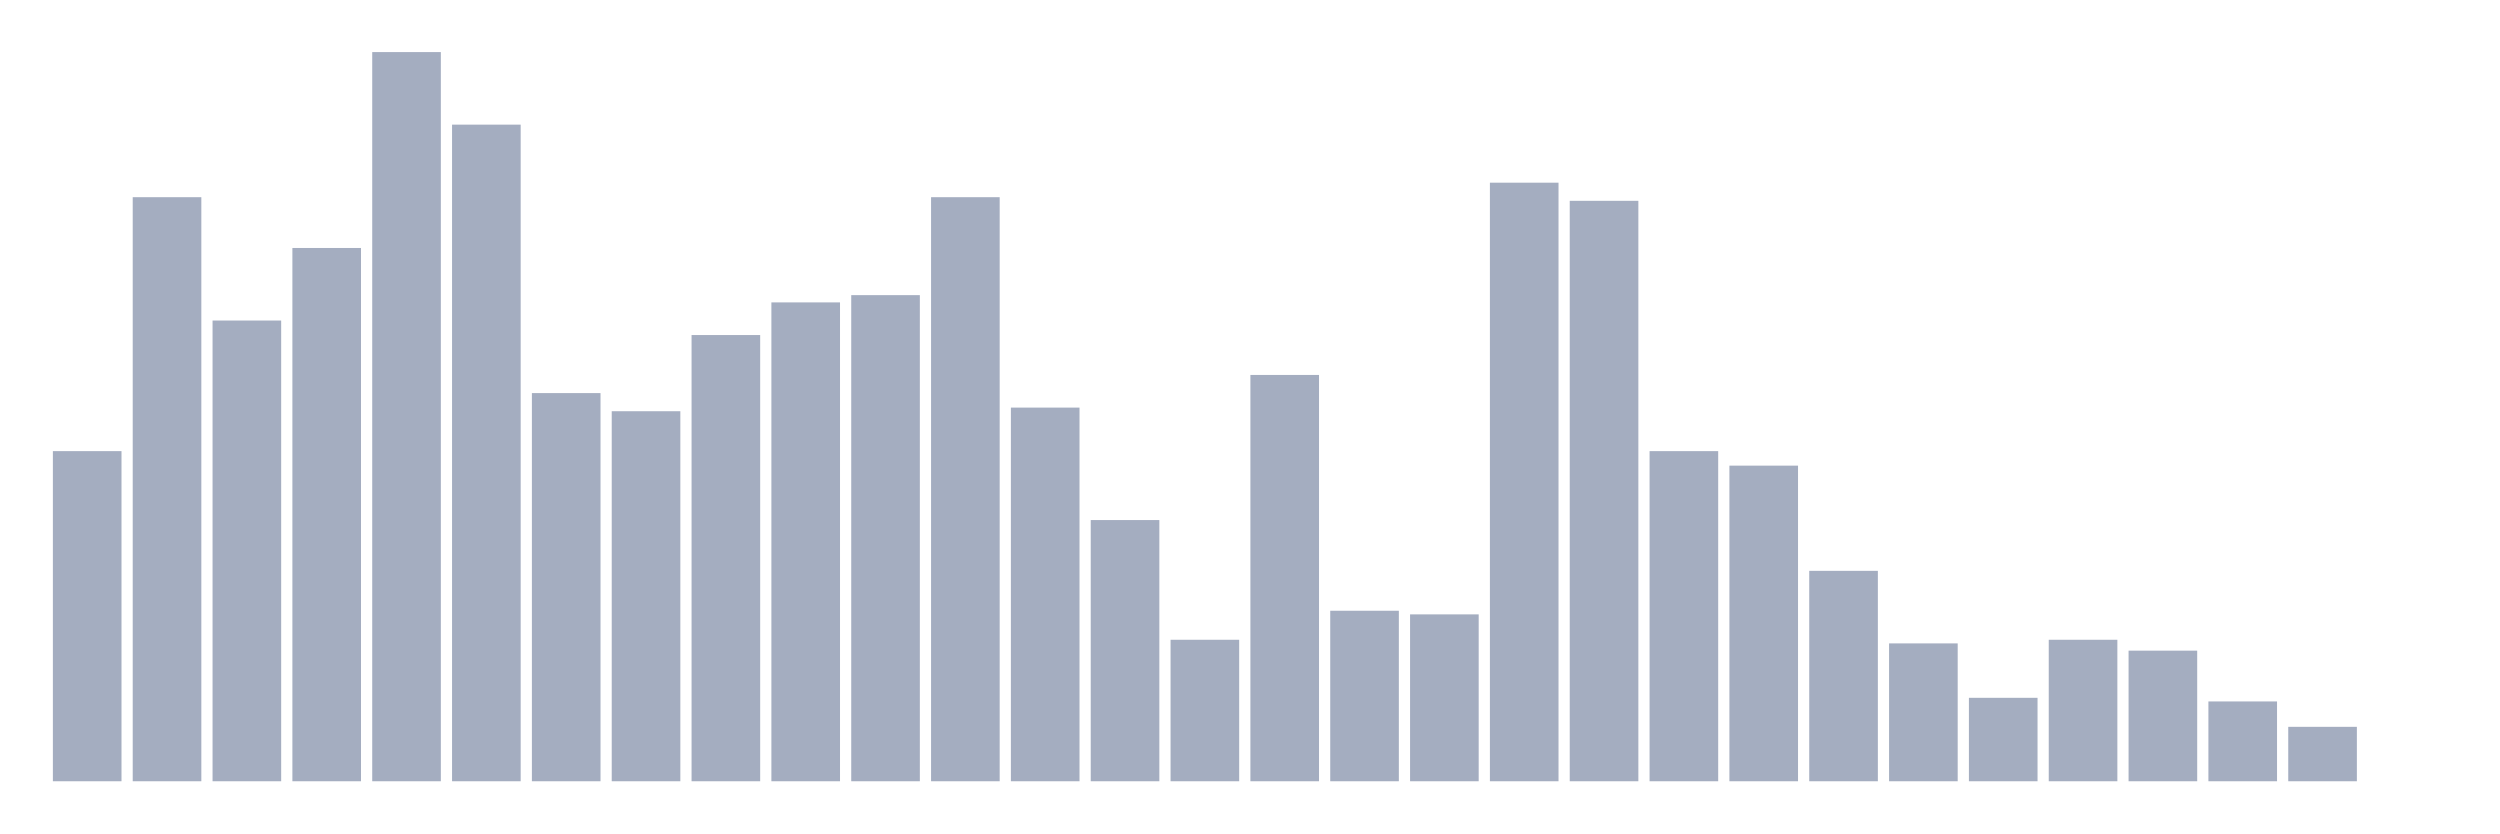
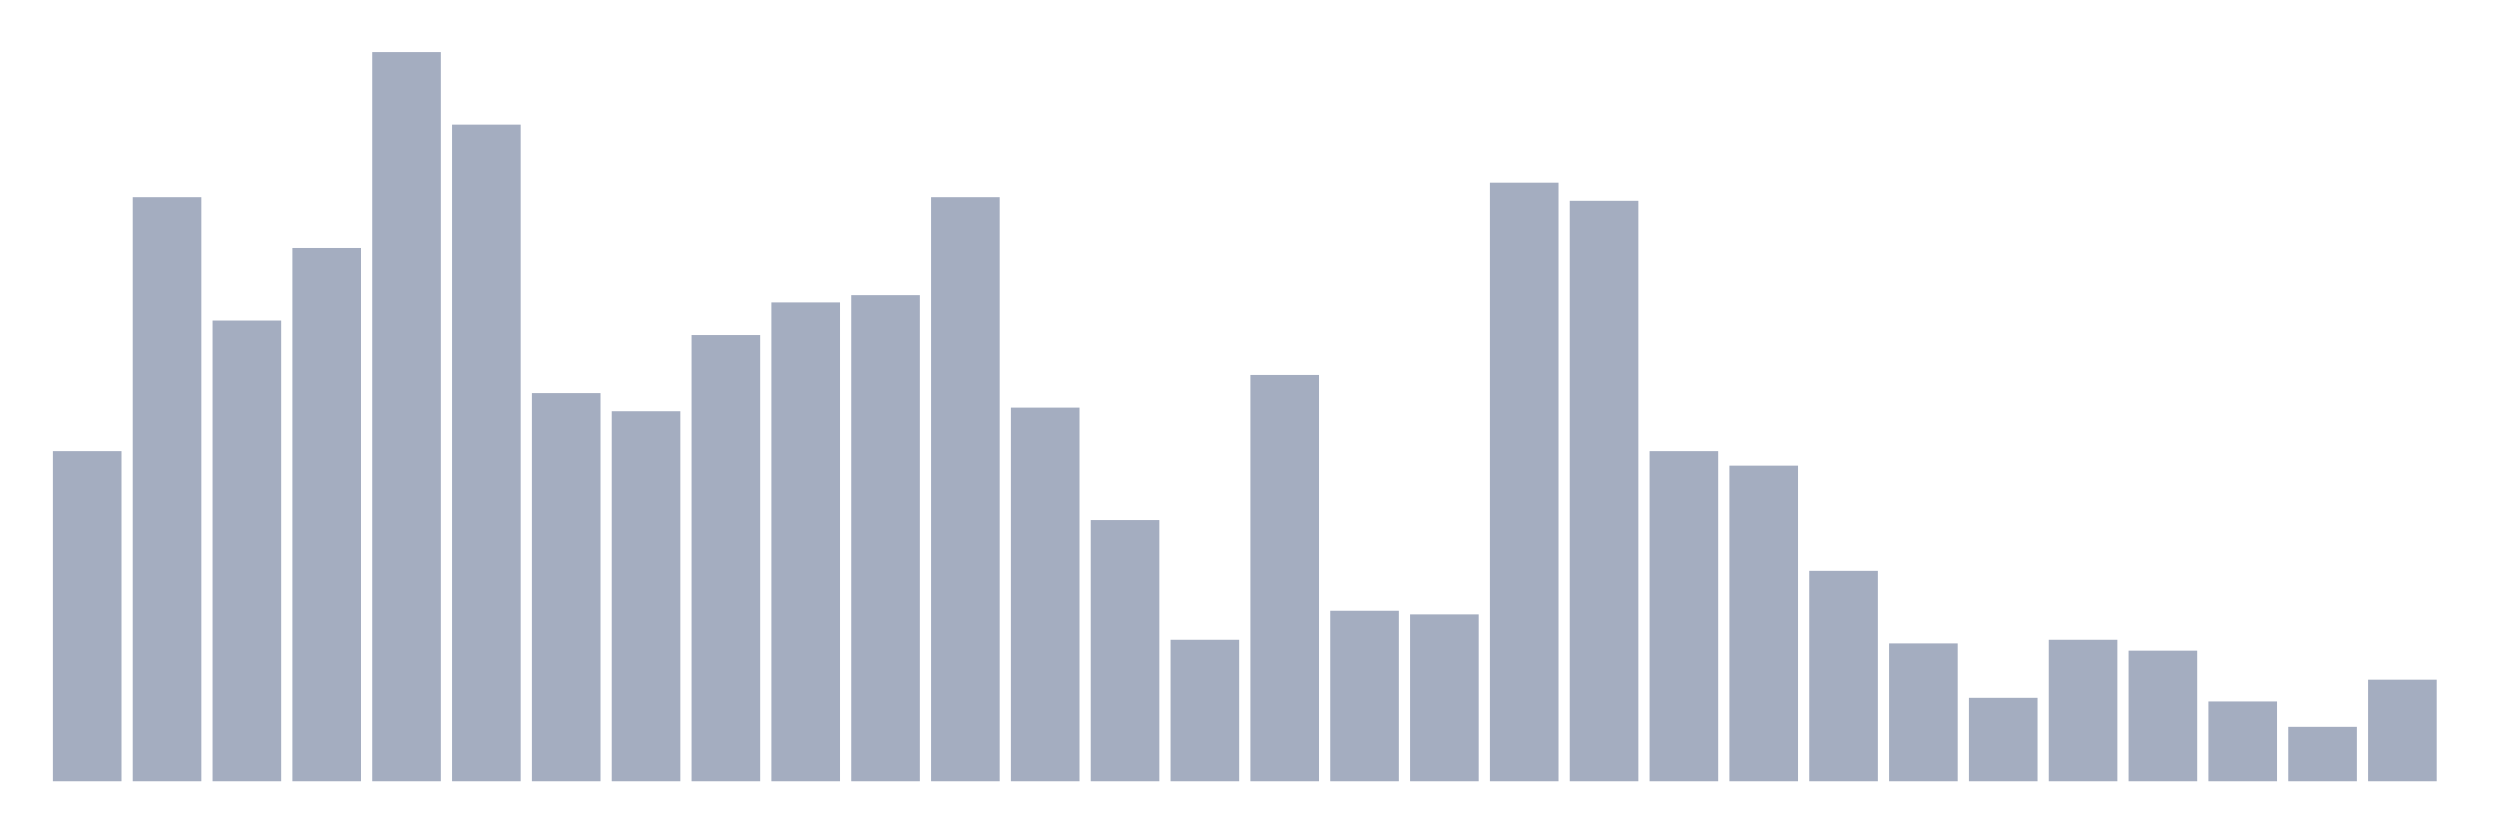
<svg xmlns="http://www.w3.org/2000/svg" viewBox="0 0 480 160">
  <g transform="translate(10,10)">
    <rect class="bar" x="0.153" width="13.175" y="76.617" height="63.383" fill="rgb(164,173,192)" />
    <rect class="bar" x="15.482" width="13.175" y="27.861" height="112.139" fill="rgb(164,173,192)" />
    <rect class="bar" x="30.81" width="13.175" y="51.542" height="88.458" fill="rgb(164,173,192)" />
    <rect class="bar" x="46.138" width="13.175" y="37.612" height="102.388" fill="rgb(164,173,192)" />
    <rect class="bar" x="61.466" width="13.175" y="0" height="140" fill="rgb(164,173,192)" />
    <rect class="bar" x="76.794" width="13.175" y="13.93" height="126.07" fill="rgb(164,173,192)" />
    <rect class="bar" x="92.123" width="13.175" y="65.473" height="74.527" fill="rgb(164,173,192)" />
    <rect class="bar" x="107.451" width="13.175" y="68.955" height="71.045" fill="rgb(164,173,192)" />
    <rect class="bar" x="122.779" width="13.175" y="54.328" height="85.672" fill="rgb(164,173,192)" />
    <rect class="bar" x="138.107" width="13.175" y="48.06" height="91.94" fill="rgb(164,173,192)" />
    <rect class="bar" x="153.436" width="13.175" y="46.667" height="93.333" fill="rgb(164,173,192)" />
    <rect class="bar" x="168.764" width="13.175" y="27.861" height="112.139" fill="rgb(164,173,192)" />
    <rect class="bar" x="184.092" width="13.175" y="68.259" height="71.741" fill="rgb(164,173,192)" />
    <rect class="bar" x="199.42" width="13.175" y="89.851" height="50.149" fill="rgb(164,173,192)" />
    <rect class="bar" x="214.748" width="13.175" y="112.836" height="27.164" fill="rgb(164,173,192)" />
    <rect class="bar" x="230.077" width="13.175" y="61.99" height="78.01" fill="rgb(164,173,192)" />
    <rect class="bar" x="245.405" width="13.175" y="107.264" height="32.736" fill="rgb(164,173,192)" />
    <rect class="bar" x="260.733" width="13.175" y="107.96" height="32.04" fill="rgb(164,173,192)" />
    <rect class="bar" x="276.061" width="13.175" y="25.075" height="114.925" fill="rgb(164,173,192)" />
    <rect class="bar" x="291.39" width="13.175" y="28.557" height="111.443" fill="rgb(164,173,192)" />
    <rect class="bar" x="306.718" width="13.175" y="76.617" height="63.383" fill="rgb(164,173,192)" />
    <rect class="bar" x="322.046" width="13.175" y="79.403" height="60.597" fill="rgb(164,173,192)" />
    <rect class="bar" x="337.374" width="13.175" y="99.602" height="40.398" fill="rgb(164,173,192)" />
    <rect class="bar" x="352.702" width="13.175" y="113.532" height="26.468" fill="rgb(164,173,192)" />
    <rect class="bar" x="368.031" width="13.175" y="123.98" height="16.02" fill="rgb(164,173,192)" />
    <rect class="bar" x="383.359" width="13.175" y="112.836" height="27.164" fill="rgb(164,173,192)" />
    <rect class="bar" x="398.687" width="13.175" y="114.925" height="25.075" fill="rgb(164,173,192)" />
    <rect class="bar" x="414.015" width="13.175" y="124.677" height="15.323" fill="rgb(164,173,192)" />
    <rect class="bar" x="429.344" width="13.175" y="129.552" height="10.448" fill="rgb(164,173,192)" />
-     <rect class="bar" x="444.672" width="13.175" y="140" height="0" fill="rgb(164,173,192)" />
+     <rect class="bar" x="444.672" width="13.175" y="120.498" height="19.502" fill="rgb(164,173,192)" />
  </g>
</svg>
